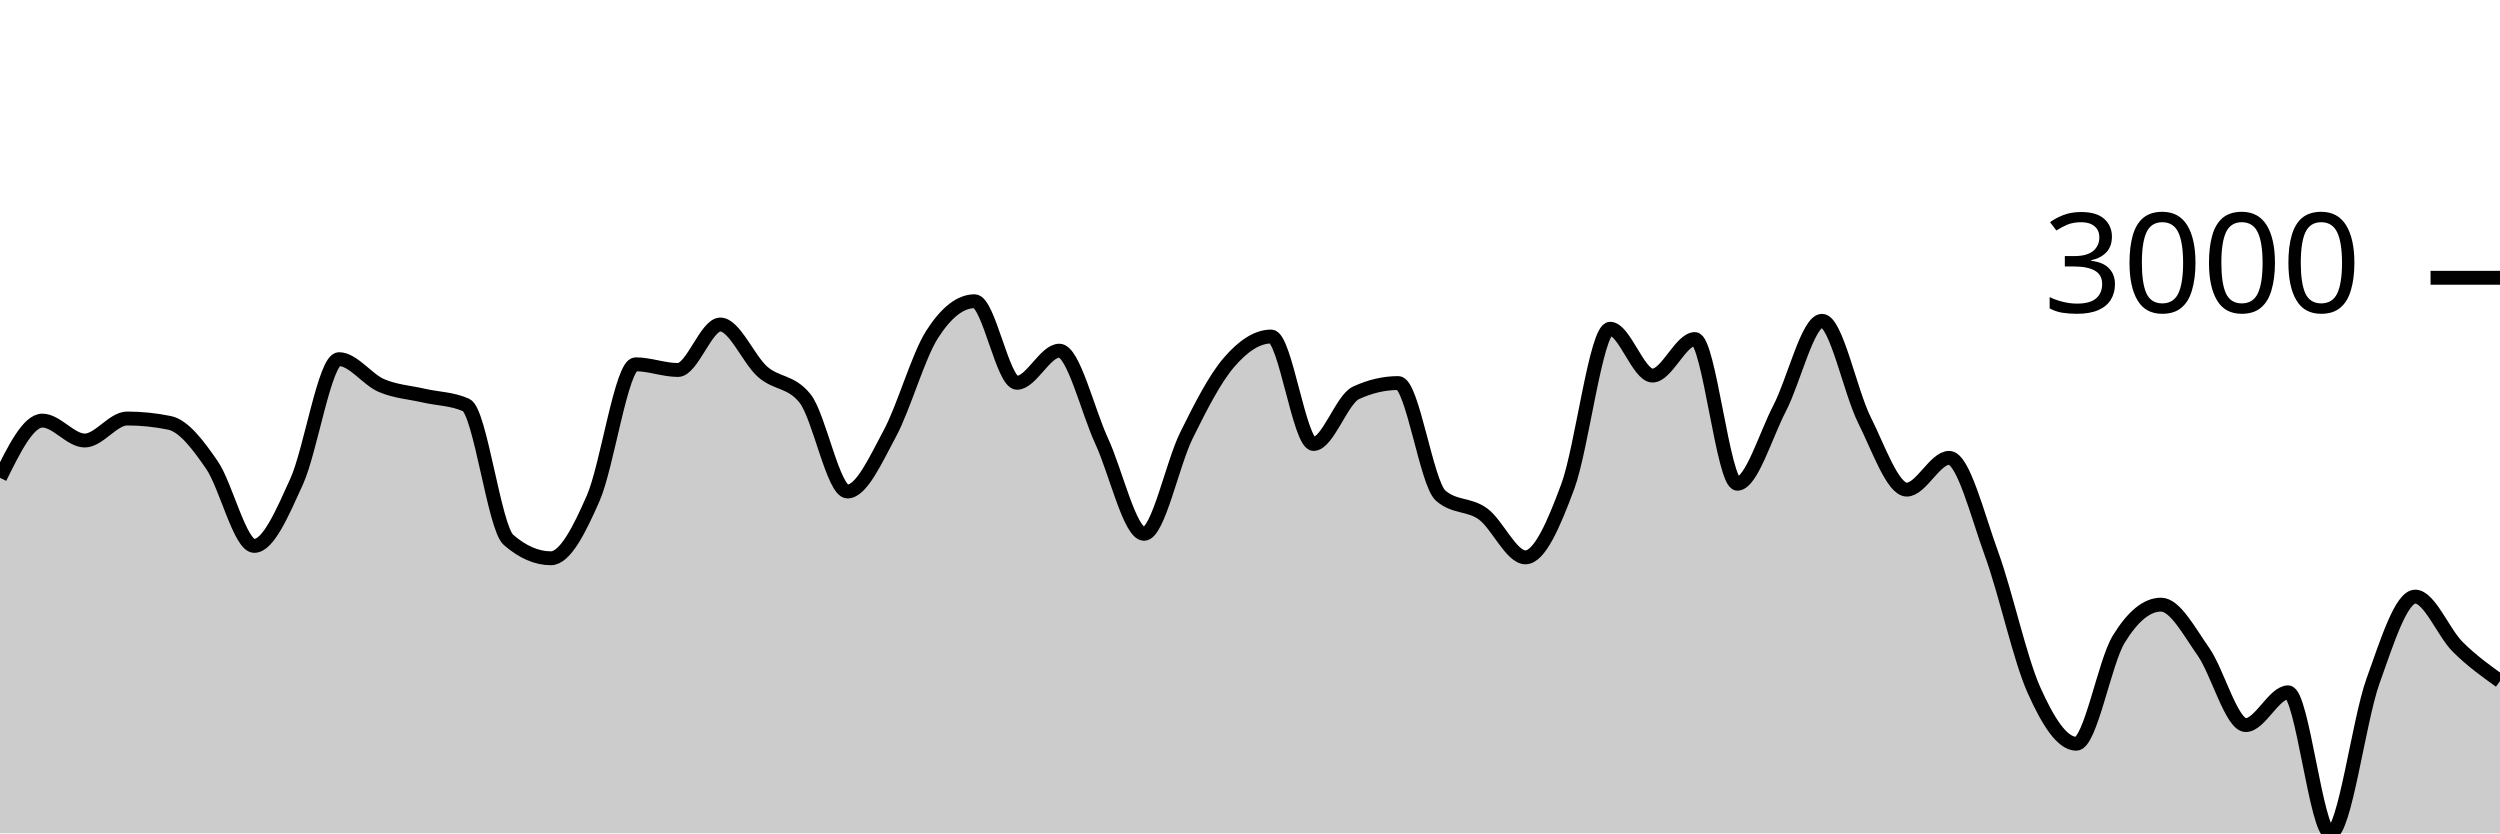
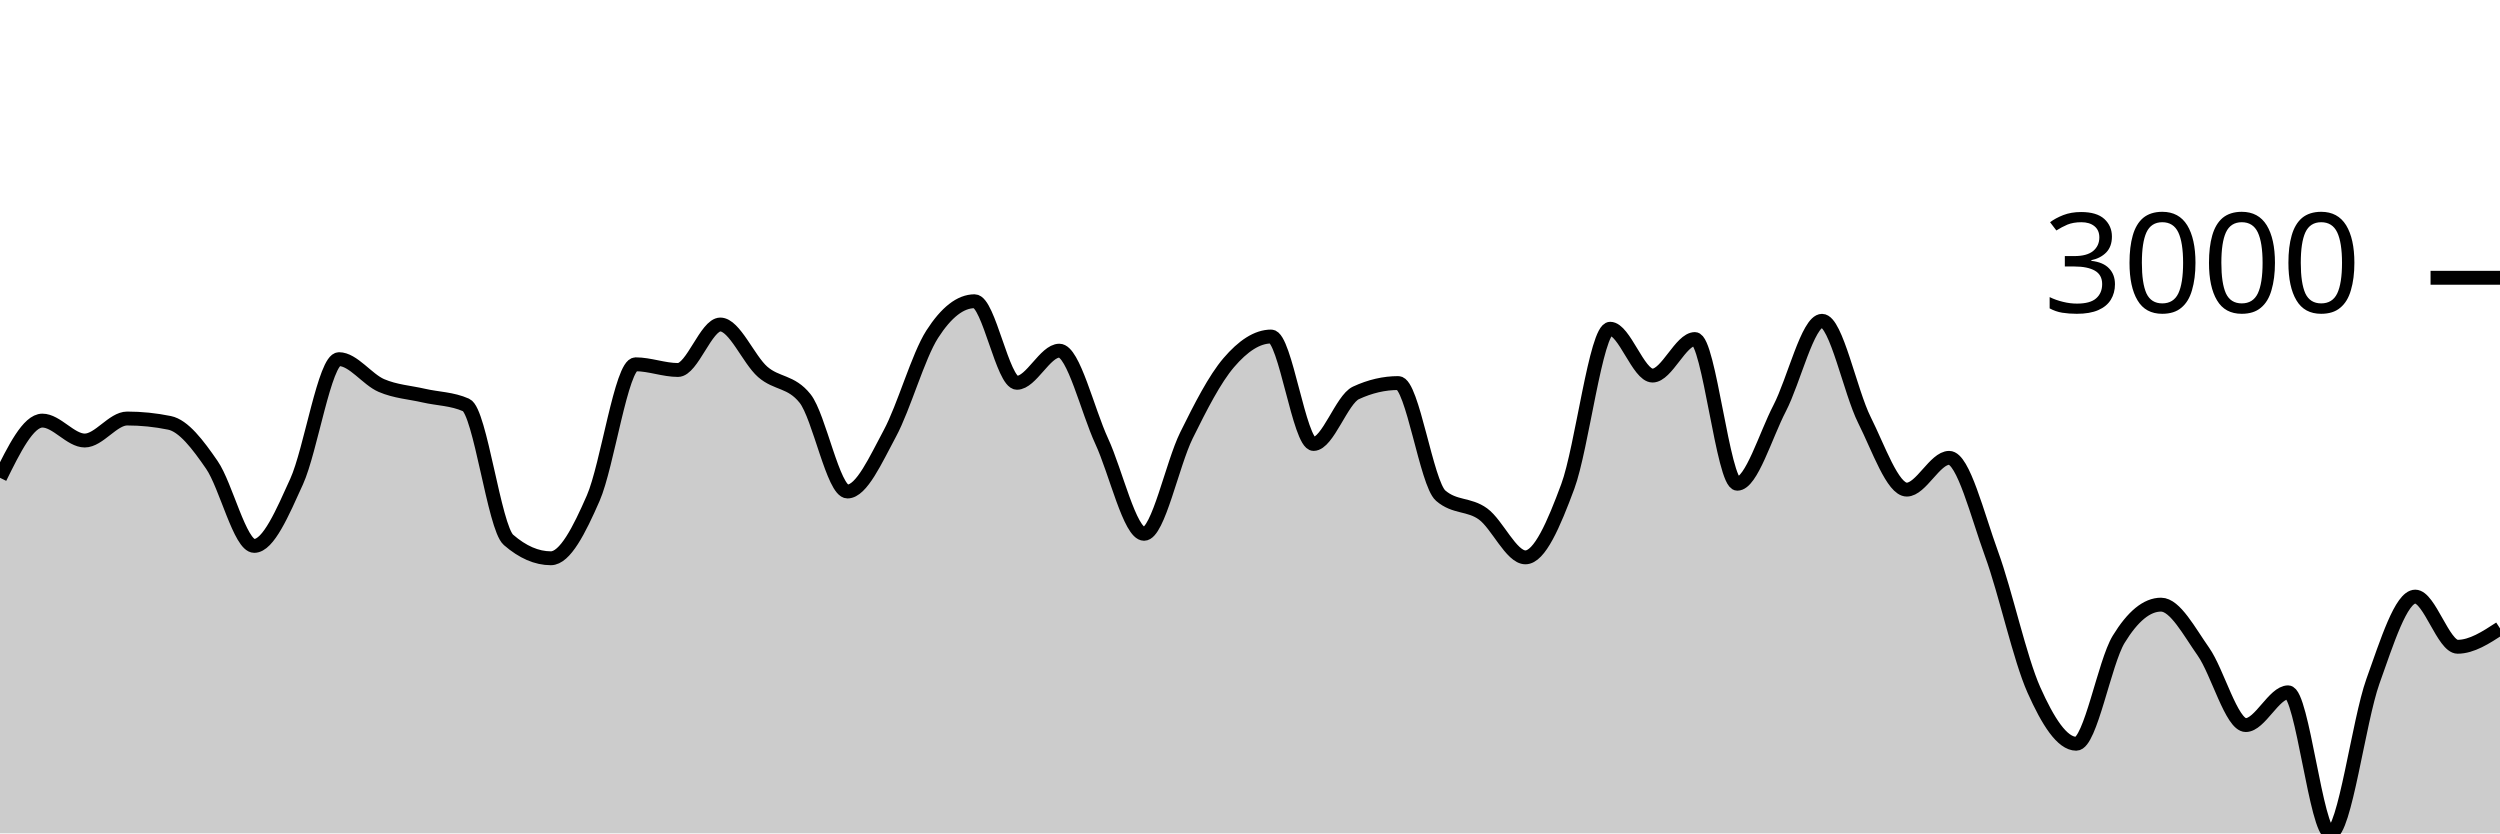
<svg xmlns="http://www.w3.org/2000/svg" viewBox="0 0 180 60">
  <g transform="translate(0,20)">
-     <path class="area" fill="rgba(0, 0, 0, 0.2)" d="M0,14.401C1.017,12.342,2.034,10.283,3.051,10.283C4.068,10.283,5.085,11.718,6.102,11.718C7.119,11.718,8.136,10.133,9.153,10.133C10.169,10.133,11.186,10.237,12.203,10.445C13.22,10.653,14.237,11.995,15.254,13.472C16.271,14.949,17.288,19.305,18.305,19.305C19.322,19.305,20.339,16.915,21.356,14.674C22.373,12.433,23.39,5.859,24.407,5.859C25.424,5.859,26.441,7.318,27.458,7.756C28.475,8.193,29.492,8.249,30.508,8.483C31.525,8.717,32.542,8.708,33.559,9.159C34.576,9.609,35.593,17.986,36.61,18.87C37.627,19.753,38.644,20.195,39.661,20.195C40.678,20.195,41.695,18.196,42.712,15.869C43.729,13.541,44.746,6.229,45.763,6.229C46.78,6.229,47.797,6.639,48.814,6.639C49.831,6.639,50.847,3.365,51.864,3.365C52.881,3.365,53.898,5.887,54.915,6.775C55.932,7.663,56.949,7.414,57.966,8.691C58.983,9.969,60,15.388,61.017,15.388C62.034,15.388,63.051,13.098,64.068,11.211C65.085,9.324,66.102,5.651,67.119,4.066C68.136,2.481,69.153,1.689,70.169,1.689C71.186,1.689,72.203,7.561,73.22,7.561C74.237,7.561,75.254,5.248,76.271,5.248C77.288,5.248,78.305,9.566,79.322,11.764C80.339,13.961,81.356,18.435,82.373,18.435C83.39,18.435,84.407,13.403,85.424,11.348C86.441,9.293,87.458,7.292,88.475,6.106C89.492,4.919,90.508,4.229,91.525,4.229C92.542,4.229,93.559,11.965,94.576,11.965C95.593,11.965,96.61,8.76,97.627,8.288C98.644,7.816,99.661,7.58,100.678,7.58C101.695,7.58,102.712,14.808,103.729,15.687C104.746,16.566,105.763,16.265,106.78,17.006C107.797,17.746,108.814,20.13,109.831,20.13C110.847,20.13,111.864,17.768,112.881,15.024C113.898,12.281,114.915,3.67,115.932,3.67C116.949,3.67,117.966,7.041,118.983,7.041C120,7.041,121.017,4.411,122.034,4.411C123.051,4.411,124.068,14.829,125.085,14.829C126.102,14.829,127.119,11.348,128.136,9.393C129.153,7.437,130.169,3.098,131.186,3.098C132.203,3.098,133.22,8.212,134.237,10.237C135.254,12.263,136.271,15.252,137.288,15.252C138.305,15.252,139.322,12.965,140.339,12.965C141.356,12.965,142.373,17.091,143.39,19.877C144.407,22.662,145.424,27.4,146.441,29.678C147.458,31.957,148.475,33.55,149.492,33.55C150.508,33.55,151.525,27.702,152.542,26.034C153.559,24.367,154.576,23.534,155.593,23.534C156.61,23.534,157.627,25.473,158.644,26.918C159.661,28.363,160.678,32.205,161.695,32.205C162.712,32.205,163.729,29.847,164.746,29.847C165.763,29.847,166.78,40,167.797,40C168.814,40,169.831,31.902,170.847,29.061C171.864,26.221,172.881,22.956,173.898,22.956C174.915,22.956,175.932,25.554,176.949,26.567C177.966,27.58,178.983,28.308,180,29.035L180,40C178.983,40,177.966,40,176.949,40C175.932,40,174.915,40,173.898,40C172.881,40,171.864,40,170.847,40C169.831,40,168.814,40,167.797,40C166.78,40,165.763,40,164.746,40C163.729,40,162.712,40,161.695,40C160.678,40,159.661,40,158.644,40C157.627,40,156.61,40,155.593,40C154.576,40,153.559,40,152.542,40C151.525,40,150.508,40,149.492,40C148.475,40,147.458,40,146.441,40C145.424,40,144.407,40,143.39,40C142.373,40,141.356,40,140.339,40C139.322,40,138.305,40,137.288,40C136.271,40,135.254,40,134.237,40C133.22,40,132.203,40,131.186,40C130.169,40,129.153,40,128.136,40C127.119,40,126.102,40,125.085,40C124.068,40,123.051,40,122.034,40C121.017,40,120,40,118.983,40C117.966,40,116.949,40,115.932,40C114.915,40,113.898,40,112.881,40C111.864,40,110.847,40,109.831,40C108.814,40,107.797,40,106.78,40C105.763,40,104.746,40,103.729,40C102.712,40,101.695,40,100.678,40C99.661,40,98.644,40,97.627,40C96.61,40,95.593,40,94.576,40C93.559,40,92.542,40,91.525,40C90.508,40,89.492,40,88.475,40C87.458,40,86.441,40,85.424,40C84.407,40,83.39,40,82.373,40C81.356,40,80.339,40,79.322,40C78.305,40,77.288,40,76.271,40C75.254,40,74.237,40,73.22,40C72.203,40,71.186,40,70.169,40C69.153,40,68.136,40,67.119,40C66.102,40,65.085,40,64.068,40C63.051,40,62.034,40,61.017,40C60,40,58.983,40,57.966,40C56.949,40,55.932,40,54.915,40C53.898,40,52.881,40,51.864,40C50.847,40,49.831,40,48.814,40C47.797,40,46.78,40,45.763,40C44.746,40,43.729,40,42.712,40C41.695,40,40.678,40,39.661,40C38.644,40,37.627,40,36.61,40C35.593,40,34.576,40,33.559,40C32.542,40,31.525,40,30.508,40C29.492,40,28.475,40,27.458,40C26.441,40,25.424,40,24.407,40C23.39,40,22.373,40,21.356,40C20.339,40,19.322,40,18.305,40C17.288,40,16.271,40,15.254,40C14.237,40,13.22,40,12.203,40C11.186,40,10.169,40,9.153,40C8.136,40,7.119,40,6.102,40C5.085,40,4.068,40,3.051,40C2.034,40,1.017,40,0,40Z" />
-     <path class="line" stroke="black" fill="none" d="M0,14.401C1.017,12.342,2.034,10.283,3.051,10.283C4.068,10.283,5.085,11.718,6.102,11.718C7.119,11.718,8.136,10.133,9.153,10.133C10.169,10.133,11.186,10.237,12.203,10.445C13.22,10.653,14.237,11.995,15.254,13.472C16.271,14.949,17.288,19.305,18.305,19.305C19.322,19.305,20.339,16.915,21.356,14.674C22.373,12.433,23.39,5.859,24.407,5.859C25.424,5.859,26.441,7.318,27.458,7.756C28.475,8.193,29.492,8.249,30.508,8.483C31.525,8.717,32.542,8.708,33.559,9.159C34.576,9.609,35.593,17.986,36.61,18.87C37.627,19.753,38.644,20.195,39.661,20.195C40.678,20.195,41.695,18.196,42.712,15.869C43.729,13.541,44.746,6.229,45.763,6.229C46.78,6.229,47.797,6.639,48.814,6.639C49.831,6.639,50.847,3.365,51.864,3.365C52.881,3.365,53.898,5.887,54.915,6.775C55.932,7.663,56.949,7.414,57.966,8.691C58.983,9.969,60,15.388,61.017,15.388C62.034,15.388,63.051,13.098,64.068,11.211C65.085,9.324,66.102,5.651,67.119,4.066C68.136,2.481,69.153,1.689,70.169,1.689C71.186,1.689,72.203,7.561,73.22,7.561C74.237,7.561,75.254,5.248,76.271,5.248C77.288,5.248,78.305,9.566,79.322,11.764C80.339,13.961,81.356,18.435,82.373,18.435C83.39,18.435,84.407,13.403,85.424,11.348C86.441,9.293,87.458,7.292,88.475,6.106C89.492,4.919,90.508,4.229,91.525,4.229C92.542,4.229,93.559,11.965,94.576,11.965C95.593,11.965,96.61,8.76,97.627,8.288C98.644,7.816,99.661,7.58,100.678,7.58C101.695,7.58,102.712,14.808,103.729,15.687C104.746,16.566,105.763,16.265,106.78,17.006C107.797,17.746,108.814,20.13,109.831,20.13C110.847,20.13,111.864,17.768,112.881,15.024C113.898,12.281,114.915,3.67,115.932,3.67C116.949,3.67,117.966,7.041,118.983,7.041C120,7.041,121.017,4.411,122.034,4.411C123.051,4.411,124.068,14.829,125.085,14.829C126.102,14.829,127.119,11.348,128.136,9.393C129.153,7.437,130.169,3.098,131.186,3.098C132.203,3.098,133.22,8.212,134.237,10.237C135.254,12.263,136.271,15.252,137.288,15.252C138.305,15.252,139.322,12.965,140.339,12.965C141.356,12.965,142.373,17.091,143.39,19.877C144.407,22.662,145.424,27.4,146.441,29.678C147.458,31.957,148.475,33.55,149.492,33.55C150.508,33.55,151.525,27.702,152.542,26.034C153.559,24.367,154.576,23.534,155.593,23.534C156.61,23.534,157.627,25.473,158.644,26.918C159.661,28.363,160.678,32.205,161.695,32.205C162.712,32.205,163.729,29.847,164.746,29.847C165.763,29.847,166.78,40,167.797,40C168.814,40,169.831,31.902,170.847,29.061C171.864,26.221,172.881,22.956,173.898,22.956C174.915,22.956,175.932,25.554,176.949,26.567C177.966,27.58,178.983,28.308,180,29.035" />
+     <path class="area" fill="rgba(0, 0, 0, 0.2)" d="M0,14.401C1.017,12.342,2.034,10.283,3.051,10.283C4.068,10.283,5.085,11.718,6.102,11.718C7.119,11.718,8.136,10.133,9.153,10.133C10.169,10.133,11.186,10.237,12.203,10.445C13.22,10.653,14.237,11.995,15.254,13.472C16.271,14.949,17.288,19.305,18.305,19.305C19.322,19.305,20.339,16.915,21.356,14.674C22.373,12.433,23.39,5.859,24.407,5.859C25.424,5.859,26.441,7.318,27.458,7.756C28.475,8.193,29.492,8.249,30.508,8.483C31.525,8.717,32.542,8.708,33.559,9.159C34.576,9.609,35.593,17.986,36.61,18.87C37.627,19.753,38.644,20.195,39.661,20.195C40.678,20.195,41.695,18.196,42.712,15.869C43.729,13.541,44.746,6.229,45.763,6.229C46.78,6.229,47.797,6.639,48.814,6.639C49.831,6.639,50.847,3.365,51.864,3.365C52.881,3.365,53.898,5.887,54.915,6.775C55.932,7.663,56.949,7.414,57.966,8.691C58.983,9.969,60,15.388,61.017,15.388C62.034,15.388,63.051,13.098,64.068,11.211C65.085,9.324,66.102,5.651,67.119,4.066C68.136,2.481,69.153,1.689,70.169,1.689C71.186,1.689,72.203,7.561,73.22,7.561C74.237,7.561,75.254,5.248,76.271,5.248C77.288,5.248,78.305,9.566,79.322,11.764C80.339,13.961,81.356,18.435,82.373,18.435C83.39,18.435,84.407,13.403,85.424,11.348C86.441,9.293,87.458,7.292,88.475,6.106C89.492,4.919,90.508,4.229,91.525,4.229C92.542,4.229,93.559,11.965,94.576,11.965C95.593,11.965,96.61,8.76,97.627,8.288C98.644,7.816,99.661,7.58,100.678,7.58C101.695,7.58,102.712,14.808,103.729,15.687C104.746,16.566,105.763,16.265,106.78,17.006C107.797,17.746,108.814,20.13,109.831,20.13C110.847,20.13,111.864,17.768,112.881,15.024C113.898,12.281,114.915,3.67,115.932,3.67C116.949,3.67,117.966,7.041,118.983,7.041C120,7.041,121.017,4.411,122.034,4.411C123.051,4.411,124.068,14.829,125.085,14.829C126.102,14.829,127.119,11.348,128.136,9.393C129.153,7.437,130.169,3.098,131.186,3.098C132.203,3.098,133.22,8.212,134.237,10.237C135.254,12.263,136.271,15.252,137.288,15.252C138.305,15.252,139.322,12.965,140.339,12.965C141.356,12.965,142.373,17.091,143.39,19.877C144.407,22.662,145.424,27.4,146.441,29.678C147.458,31.957,148.475,33.55,149.492,33.55C150.508,33.55,151.525,27.702,152.542,26.034C153.559,24.367,154.576,23.534,155.593,23.534C156.61,23.534,157.627,25.473,158.644,26.918C159.661,28.363,160.678,32.205,161.695,32.205C162.712,32.205,163.729,29.847,164.746,29.847C165.763,29.847,166.78,40,167.797,40C168.814,40,169.831,31.902,170.847,29.061C171.864,26.221,172.881,22.956,173.898,22.956C174.915,22.956,175.932,26.567,176.949,26.567C177.966,26.567,178.983,25.905,180,25.242L180,40C178.983,40,177.966,40,176.949,40C175.932,40,174.915,40,173.898,40C172.881,40,171.864,40,170.847,40C169.831,40,168.814,40,167.797,40C166.78,40,165.763,40,164.746,40C163.729,40,162.712,40,161.695,40C160.678,40,159.661,40,158.644,40C157.627,40,156.61,40,155.593,40C154.576,40,153.559,40,152.542,40C151.525,40,150.508,40,149.492,40C148.475,40,147.458,40,146.441,40C145.424,40,144.407,40,143.39,40C142.373,40,141.356,40,140.339,40C139.322,40,138.305,40,137.288,40C136.271,40,135.254,40,134.237,40C133.22,40,132.203,40,131.186,40C130.169,40,129.153,40,128.136,40C127.119,40,126.102,40,125.085,40C124.068,40,123.051,40,122.034,40C121.017,40,120,40,118.983,40C117.966,40,116.949,40,115.932,40C114.915,40,113.898,40,112.881,40C111.864,40,110.847,40,109.831,40C108.814,40,107.797,40,106.78,40C105.763,40,104.746,40,103.729,40C102.712,40,101.695,40,100.678,40C99.661,40,98.644,40,97.627,40C96.61,40,95.593,40,94.576,40C93.559,40,92.542,40,91.525,40C90.508,40,89.492,40,88.475,40C87.458,40,86.441,40,85.424,40C84.407,40,83.39,40,82.373,40C81.356,40,80.339,40,79.322,40C78.305,40,77.288,40,76.271,40C75.254,40,74.237,40,73.22,40C72.203,40,71.186,40,70.169,40C69.153,40,68.136,40,67.119,40C66.102,40,65.085,40,64.068,40C63.051,40,62.034,40,61.017,40C60,40,58.983,40,57.966,40C56.949,40,55.932,40,54.915,40C53.898,40,52.881,40,51.864,40C50.847,40,49.831,40,48.814,40C47.797,40,46.78,40,45.763,40C44.746,40,43.729,40,42.712,40C41.695,40,40.678,40,39.661,40C38.644,40,37.627,40,36.61,40C35.593,40,34.576,40,33.559,40C32.542,40,31.525,40,30.508,40C29.492,40,28.475,40,27.458,40C26.441,40,25.424,40,24.407,40C23.39,40,22.373,40,21.356,40C20.339,40,19.322,40,18.305,40C17.288,40,16.271,40,15.254,40C14.237,40,13.22,40,12.203,40C11.186,40,10.169,40,9.153,40C8.136,40,7.119,40,6.102,40C5.085,40,4.068,40,3.051,40C2.034,40,1.017,40,0,40Z" />
+     <path class="line" stroke="black" fill="none" d="M0,14.401C1.017,12.342,2.034,10.283,3.051,10.283C4.068,10.283,5.085,11.718,6.102,11.718C7.119,11.718,8.136,10.133,9.153,10.133C10.169,10.133,11.186,10.237,12.203,10.445C13.22,10.653,14.237,11.995,15.254,13.472C16.271,14.949,17.288,19.305,18.305,19.305C19.322,19.305,20.339,16.915,21.356,14.674C22.373,12.433,23.39,5.859,24.407,5.859C25.424,5.859,26.441,7.318,27.458,7.756C28.475,8.193,29.492,8.249,30.508,8.483C31.525,8.717,32.542,8.708,33.559,9.159C34.576,9.609,35.593,17.986,36.61,18.87C37.627,19.753,38.644,20.195,39.661,20.195C40.678,20.195,41.695,18.196,42.712,15.869C43.729,13.541,44.746,6.229,45.763,6.229C46.78,6.229,47.797,6.639,48.814,6.639C49.831,6.639,50.847,3.365,51.864,3.365C52.881,3.365,53.898,5.887,54.915,6.775C55.932,7.663,56.949,7.414,57.966,8.691C58.983,9.969,60,15.388,61.017,15.388C62.034,15.388,63.051,13.098,64.068,11.211C65.085,9.324,66.102,5.651,67.119,4.066C68.136,2.481,69.153,1.689,70.169,1.689C71.186,1.689,72.203,7.561,73.22,7.561C74.237,7.561,75.254,5.248,76.271,5.248C77.288,5.248,78.305,9.566,79.322,11.764C80.339,13.961,81.356,18.435,82.373,18.435C83.39,18.435,84.407,13.403,85.424,11.348C86.441,9.293,87.458,7.292,88.475,6.106C89.492,4.919,90.508,4.229,91.525,4.229C92.542,4.229,93.559,11.965,94.576,11.965C95.593,11.965,96.61,8.76,97.627,8.288C98.644,7.816,99.661,7.58,100.678,7.58C101.695,7.58,102.712,14.808,103.729,15.687C104.746,16.566,105.763,16.265,106.78,17.006C107.797,17.746,108.814,20.13,109.831,20.13C110.847,20.13,111.864,17.768,112.881,15.024C113.898,12.281,114.915,3.67,115.932,3.67C116.949,3.67,117.966,7.041,118.983,7.041C120,7.041,121.017,4.411,122.034,4.411C123.051,4.411,124.068,14.829,125.085,14.829C126.102,14.829,127.119,11.348,128.136,9.393C129.153,7.437,130.169,3.098,131.186,3.098C132.203,3.098,133.22,8.212,134.237,10.237C135.254,12.263,136.271,15.252,137.288,15.252C138.305,15.252,139.322,12.965,140.339,12.965C141.356,12.965,142.373,17.091,143.39,19.877C144.407,22.662,145.424,27.4,146.441,29.678C147.458,31.957,148.475,33.55,149.492,33.55C150.508,33.55,151.525,27.702,152.542,26.034C153.559,24.367,154.576,23.534,155.593,23.534C156.61,23.534,157.627,25.473,158.644,26.918C159.661,28.363,160.678,32.205,161.695,32.205C162.712,32.205,163.729,29.847,164.746,29.847C165.763,29.847,166.78,40,167.797,40C168.814,40,169.831,31.902,170.847,29.061C171.864,26.221,172.881,22.956,173.898,22.956C174.915,22.956,175.932,26.567,176.949,26.567C177.966,26.567,178.983,25.905,180,25.242" />
    <path class="axis-ceiling" stroke-width="1" stroke="black" fill="none" d="M175,0L180,0" />
    <text class="axis-ceiling-label" font-family="sans-serif" text-anchor="end" font-size="10px" x="170" y="2.5">3000</text>
  </g>
</svg>
